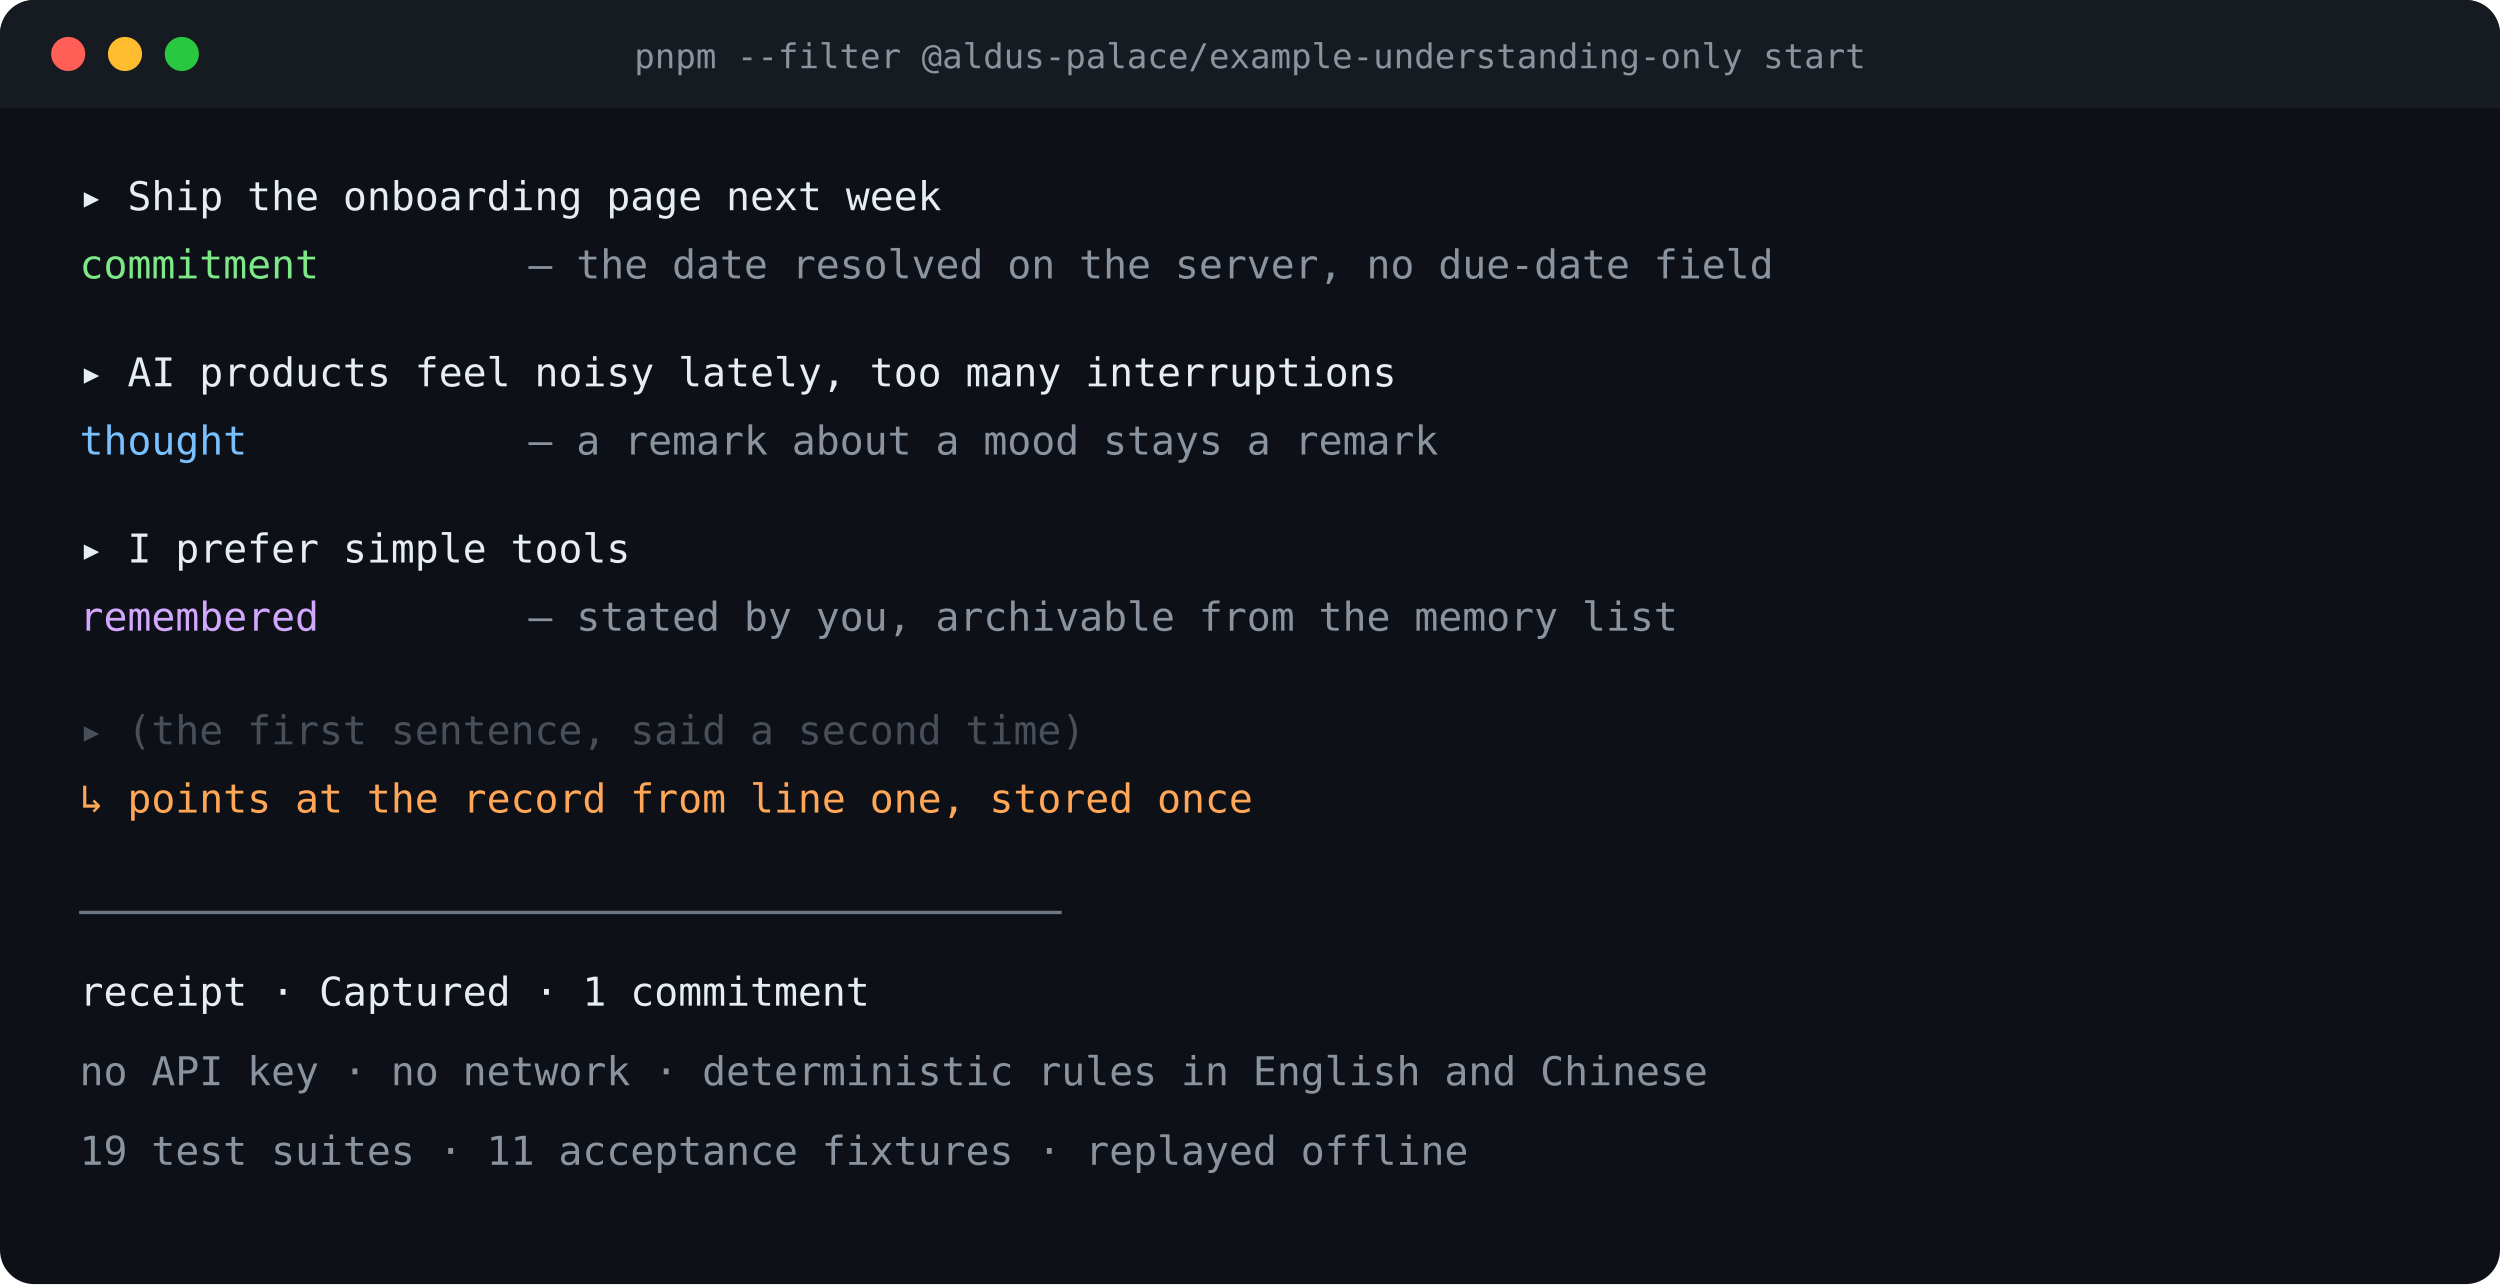
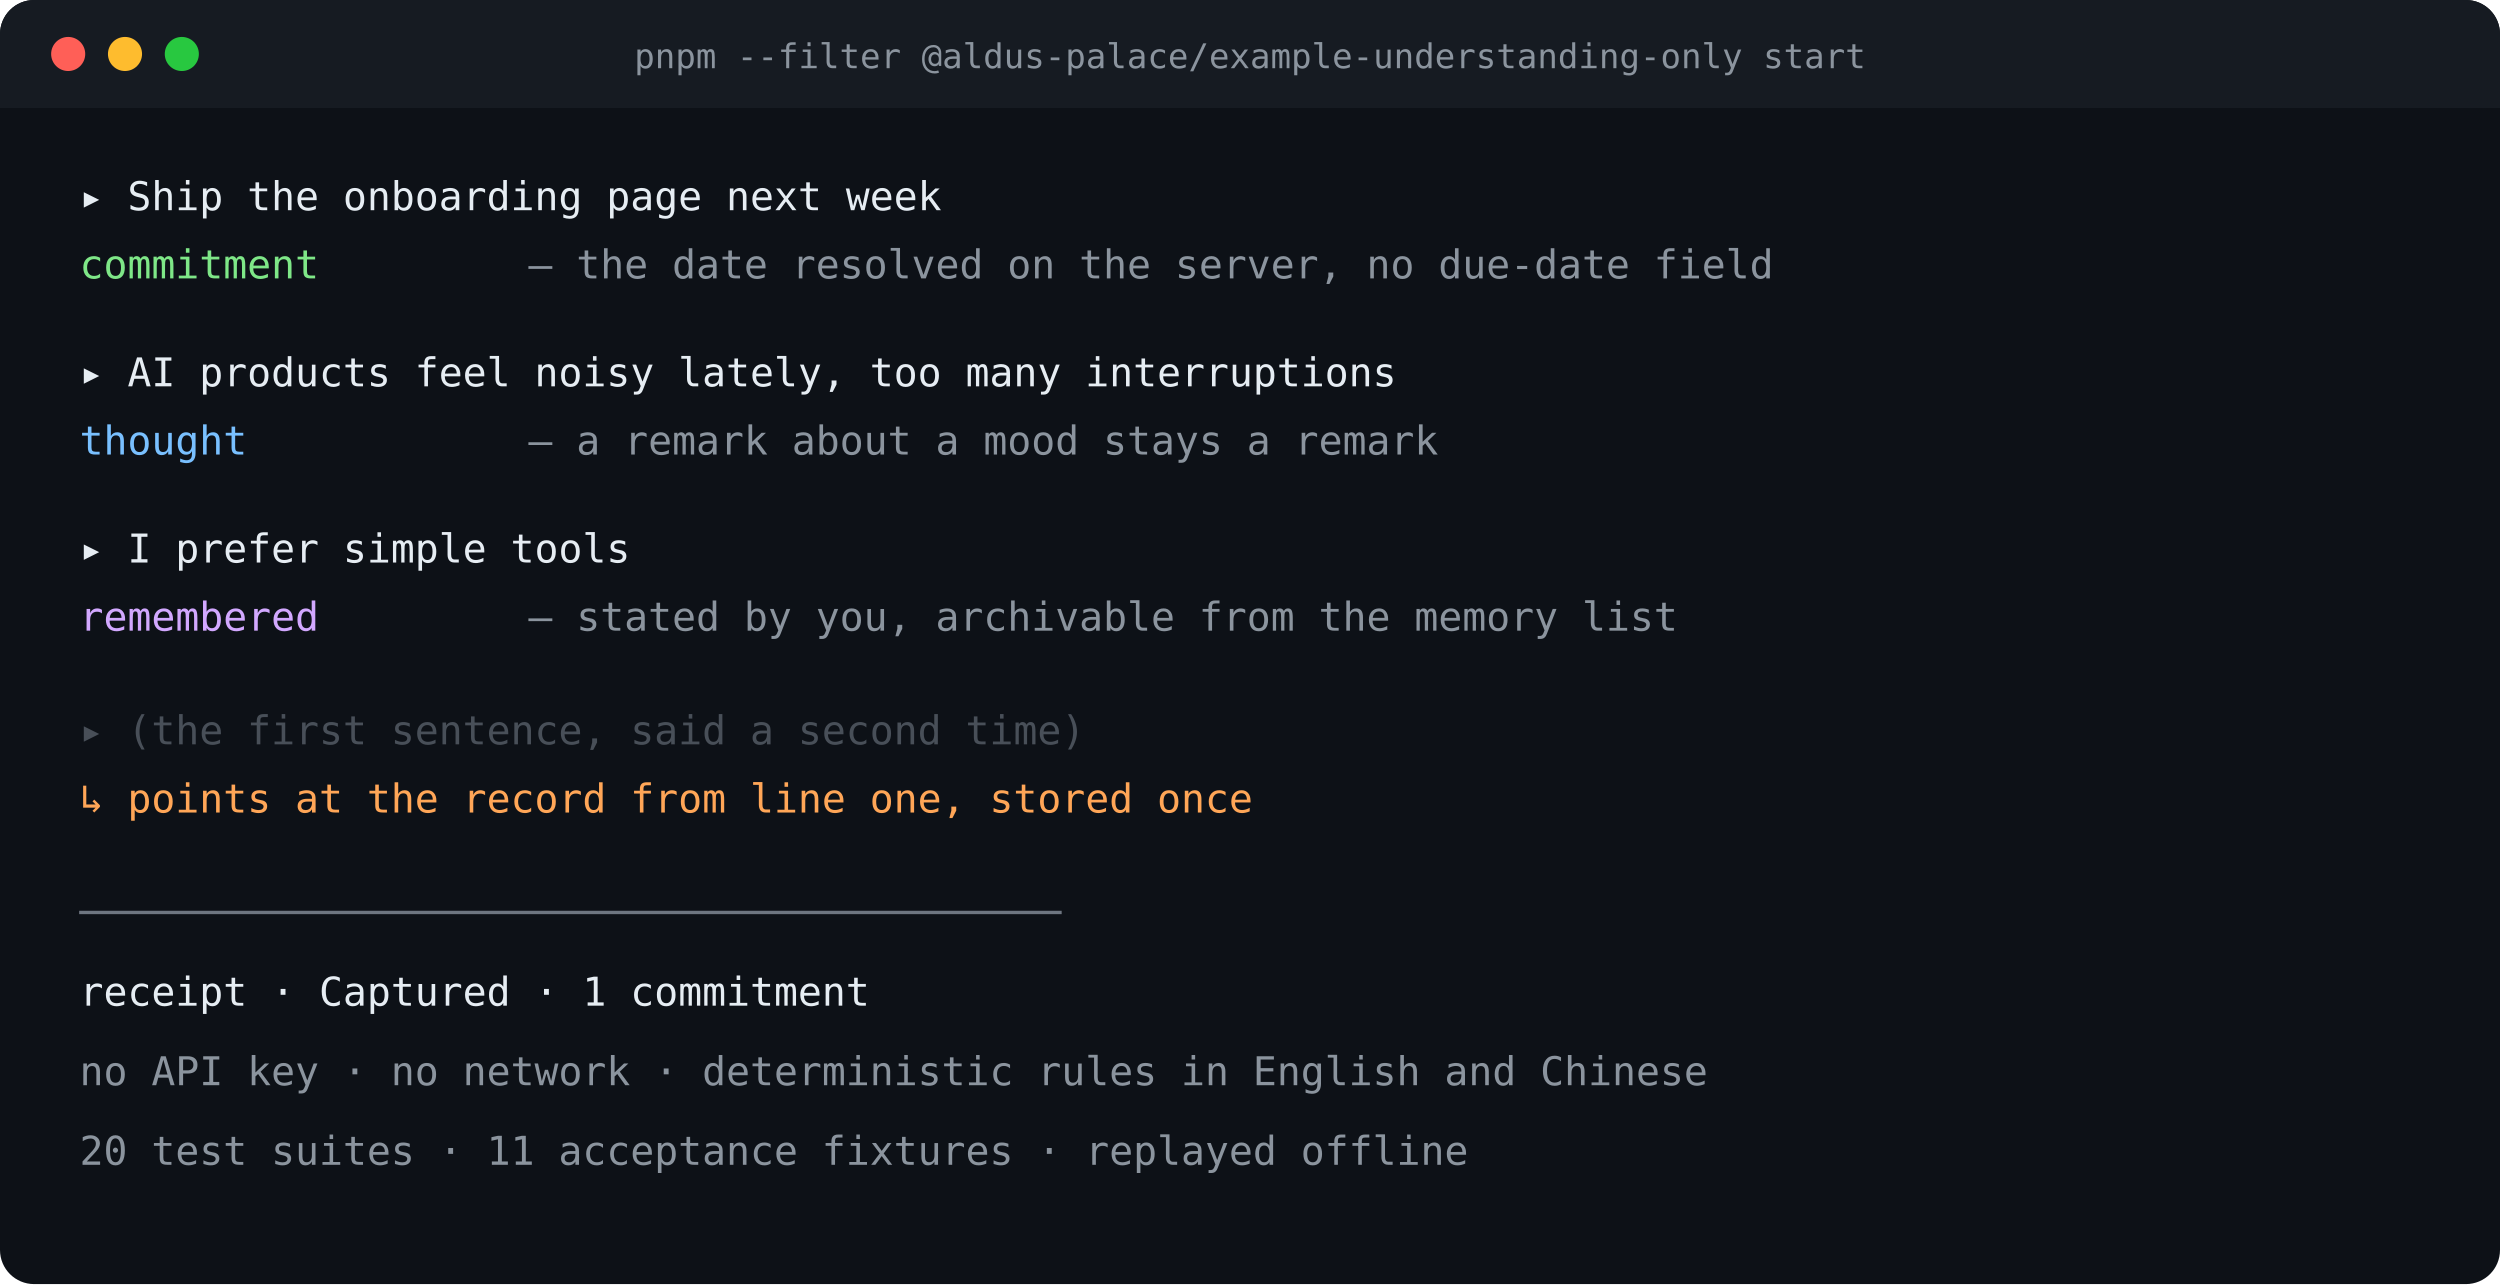
<svg xmlns="http://www.w3.org/2000/svg" width="880" height="452" viewBox="0 0 880 452" role="img" aria-label="A capture session: four sentences in, records out">
  <rect width="880" height="452" rx="12" fill="#0d1117" />
  <rect x="0" y="0" width="880" height="38" rx="12" fill="#161b22" />
  <rect x="0" y="26" width="880" height="12" fill="#161b22" />
  <circle cx="24" cy="19" r="6" fill="#ff5f57" />
  <circle cx="44" cy="19" r="6" fill="#febc2e" />
  <circle cx="64" cy="19" r="6" fill="#28c840" />
  <text x="440" y="24" font-family="ui-monospace,SFMono-Regular,Menlo,Consolas,monospace" font-size="12" fill="#8b949e" text-anchor="middle">pnpm --filter @aldus-palace/example-understanding-only start</text>
  <g font-family="ui-monospace,SFMono-Regular,Menlo,Consolas,monospace" font-size="14">
    <text x="28" y="74" fill="#e6edf3">▸ Ship the onboarding page next week</text>
    <text x="28" y="98" fill="#7ee787">  commitment</text>
    <text x="186" y="98" fill="#8b949e">— the date resolved on the server, no due-date field</text>
    <text x="28" y="136" fill="#e6edf3">▸ AI products feel noisy lately, too many interruptions</text>
    <text x="28" y="160" fill="#79c0ff">  thought</text>
    <text x="186" y="160" fill="#8b949e">— a remark about a mood stays a remark</text>
    <text x="28" y="198" fill="#e6edf3">▸ I prefer simple tools</text>
    <text x="28" y="222" fill="#d2a8ff">  remembered</text>
    <text x="186" y="222" fill="#8b949e">— stated by you, archivable from the memory list</text>
    <text x="28" y="262" fill="#484f58">▸ (the first sentence, said a second time)</text>
    <text x="28" y="286" fill="#ffa657">  ↳ points at the record from line one, stored once</text>
    <text x="28" y="326" fill="#6e7681">─────────────────────────────────────────</text>
    <text x="28" y="354" fill="#e6edf3">receipt · Captured · 1 commitment</text>
    <text x="28" y="382" fill="#8b949e">no API key · no network · deterministic rules in English and Chinese</text>
-     <text x="28" y="410" fill="#8b949e">19 test suites · 11 acceptance fixtures · replayed offline</text>
+     <text x="28" y="410" fill="#8b949e">20 test suites · 11 acceptance fixtures · replayed offline</text>
  </g>
</svg>
